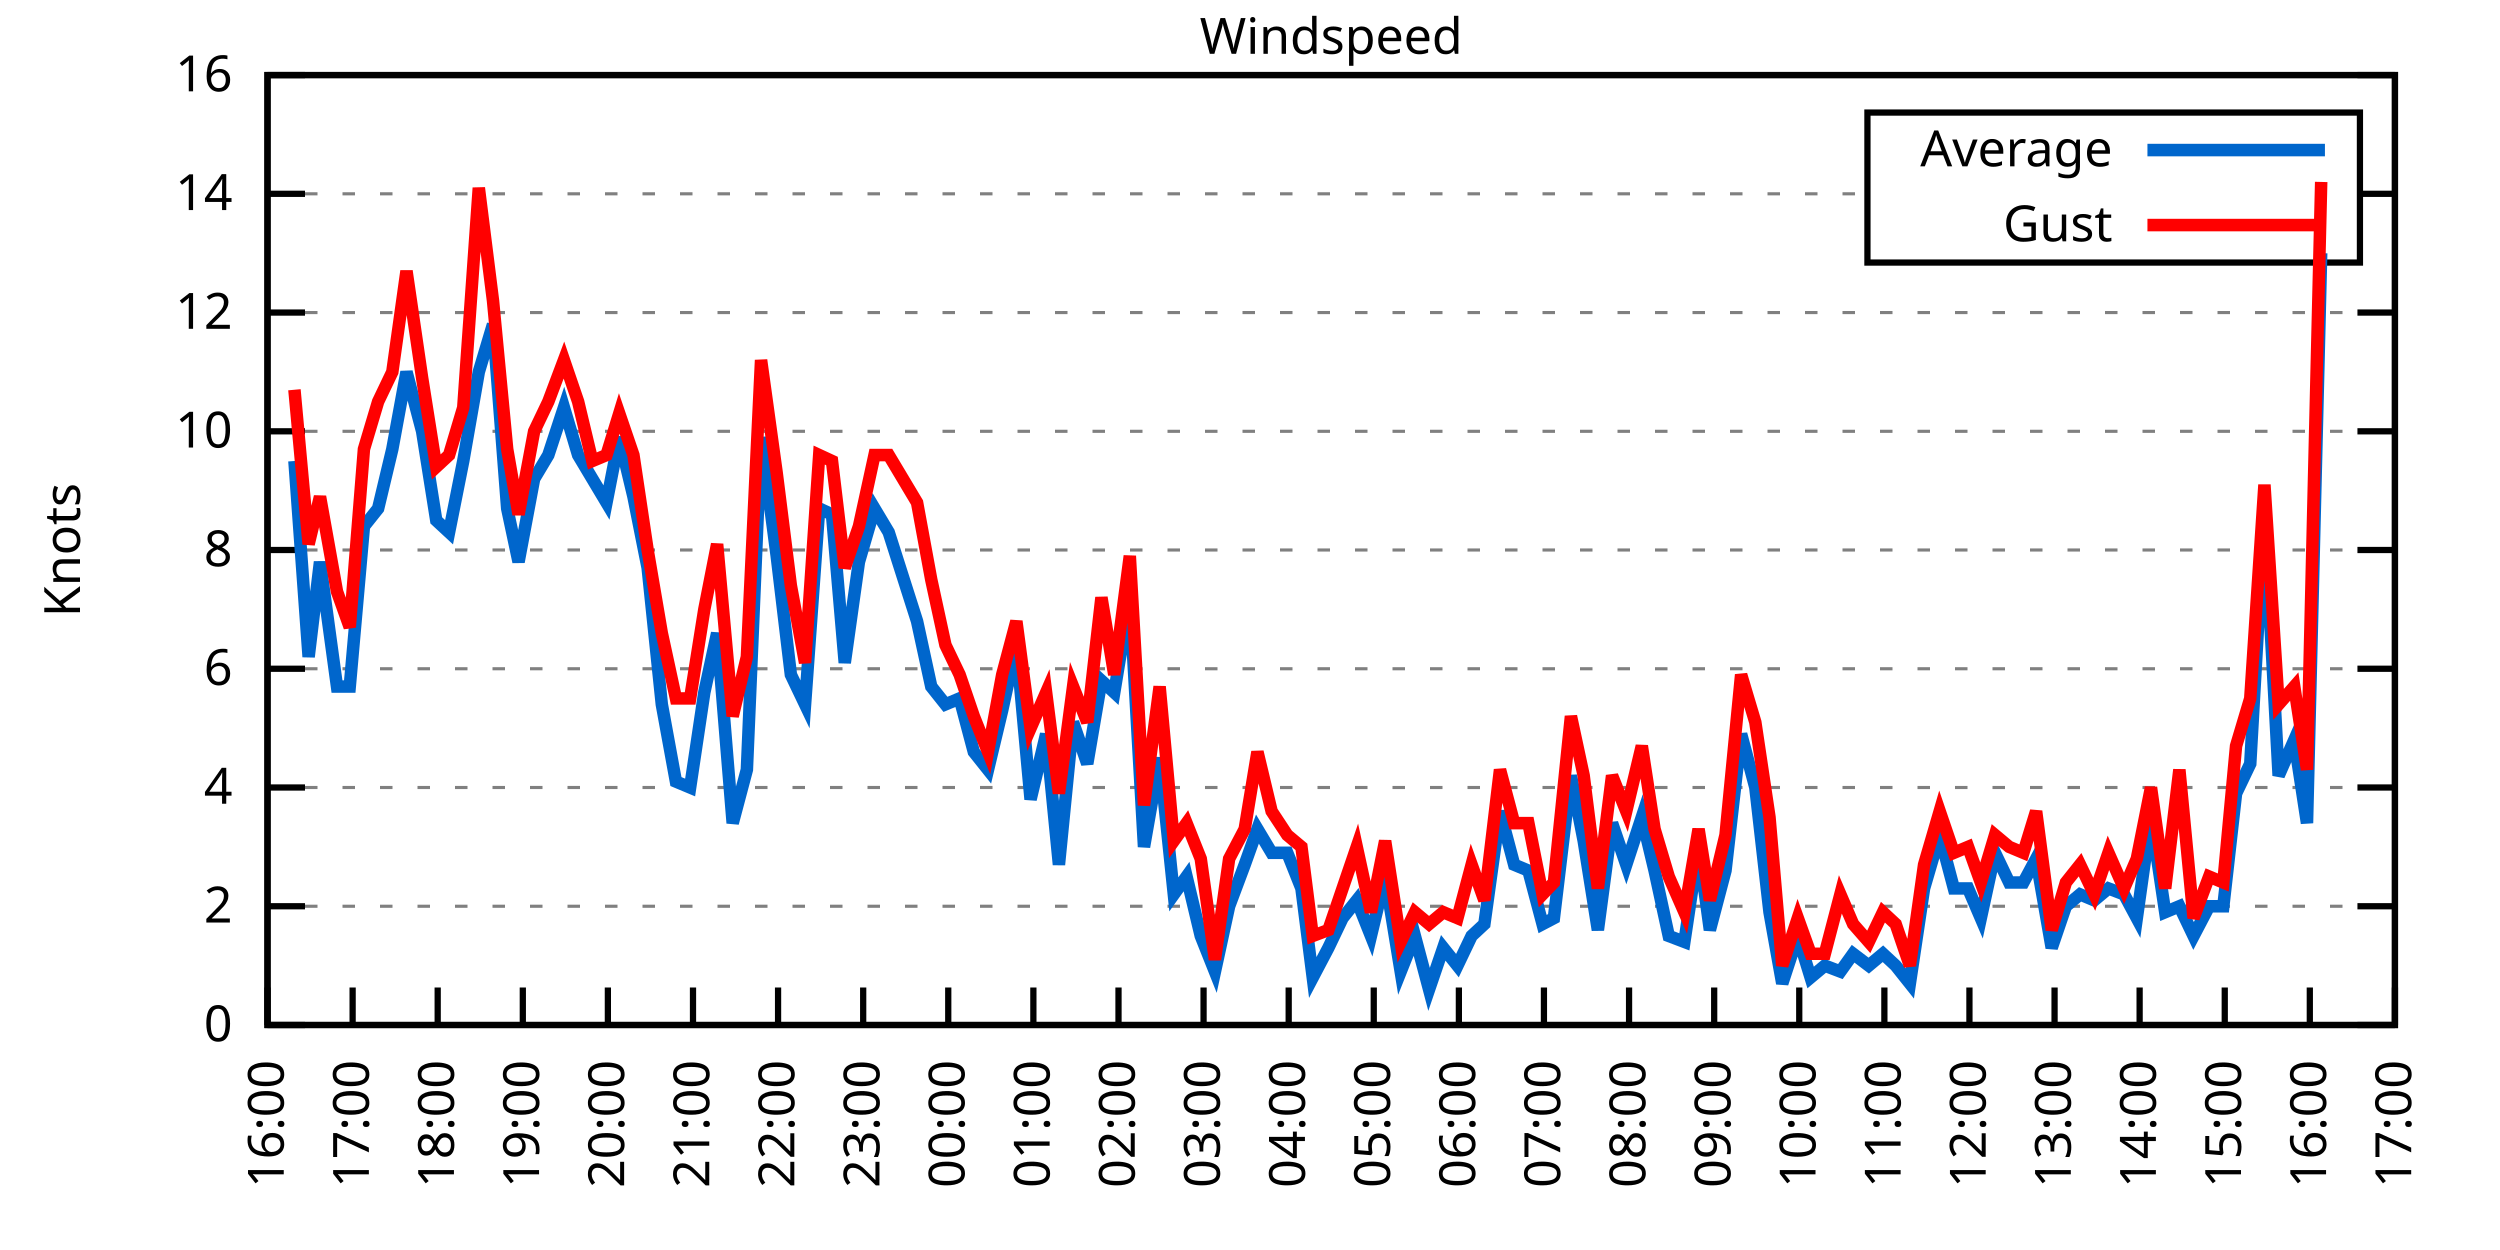
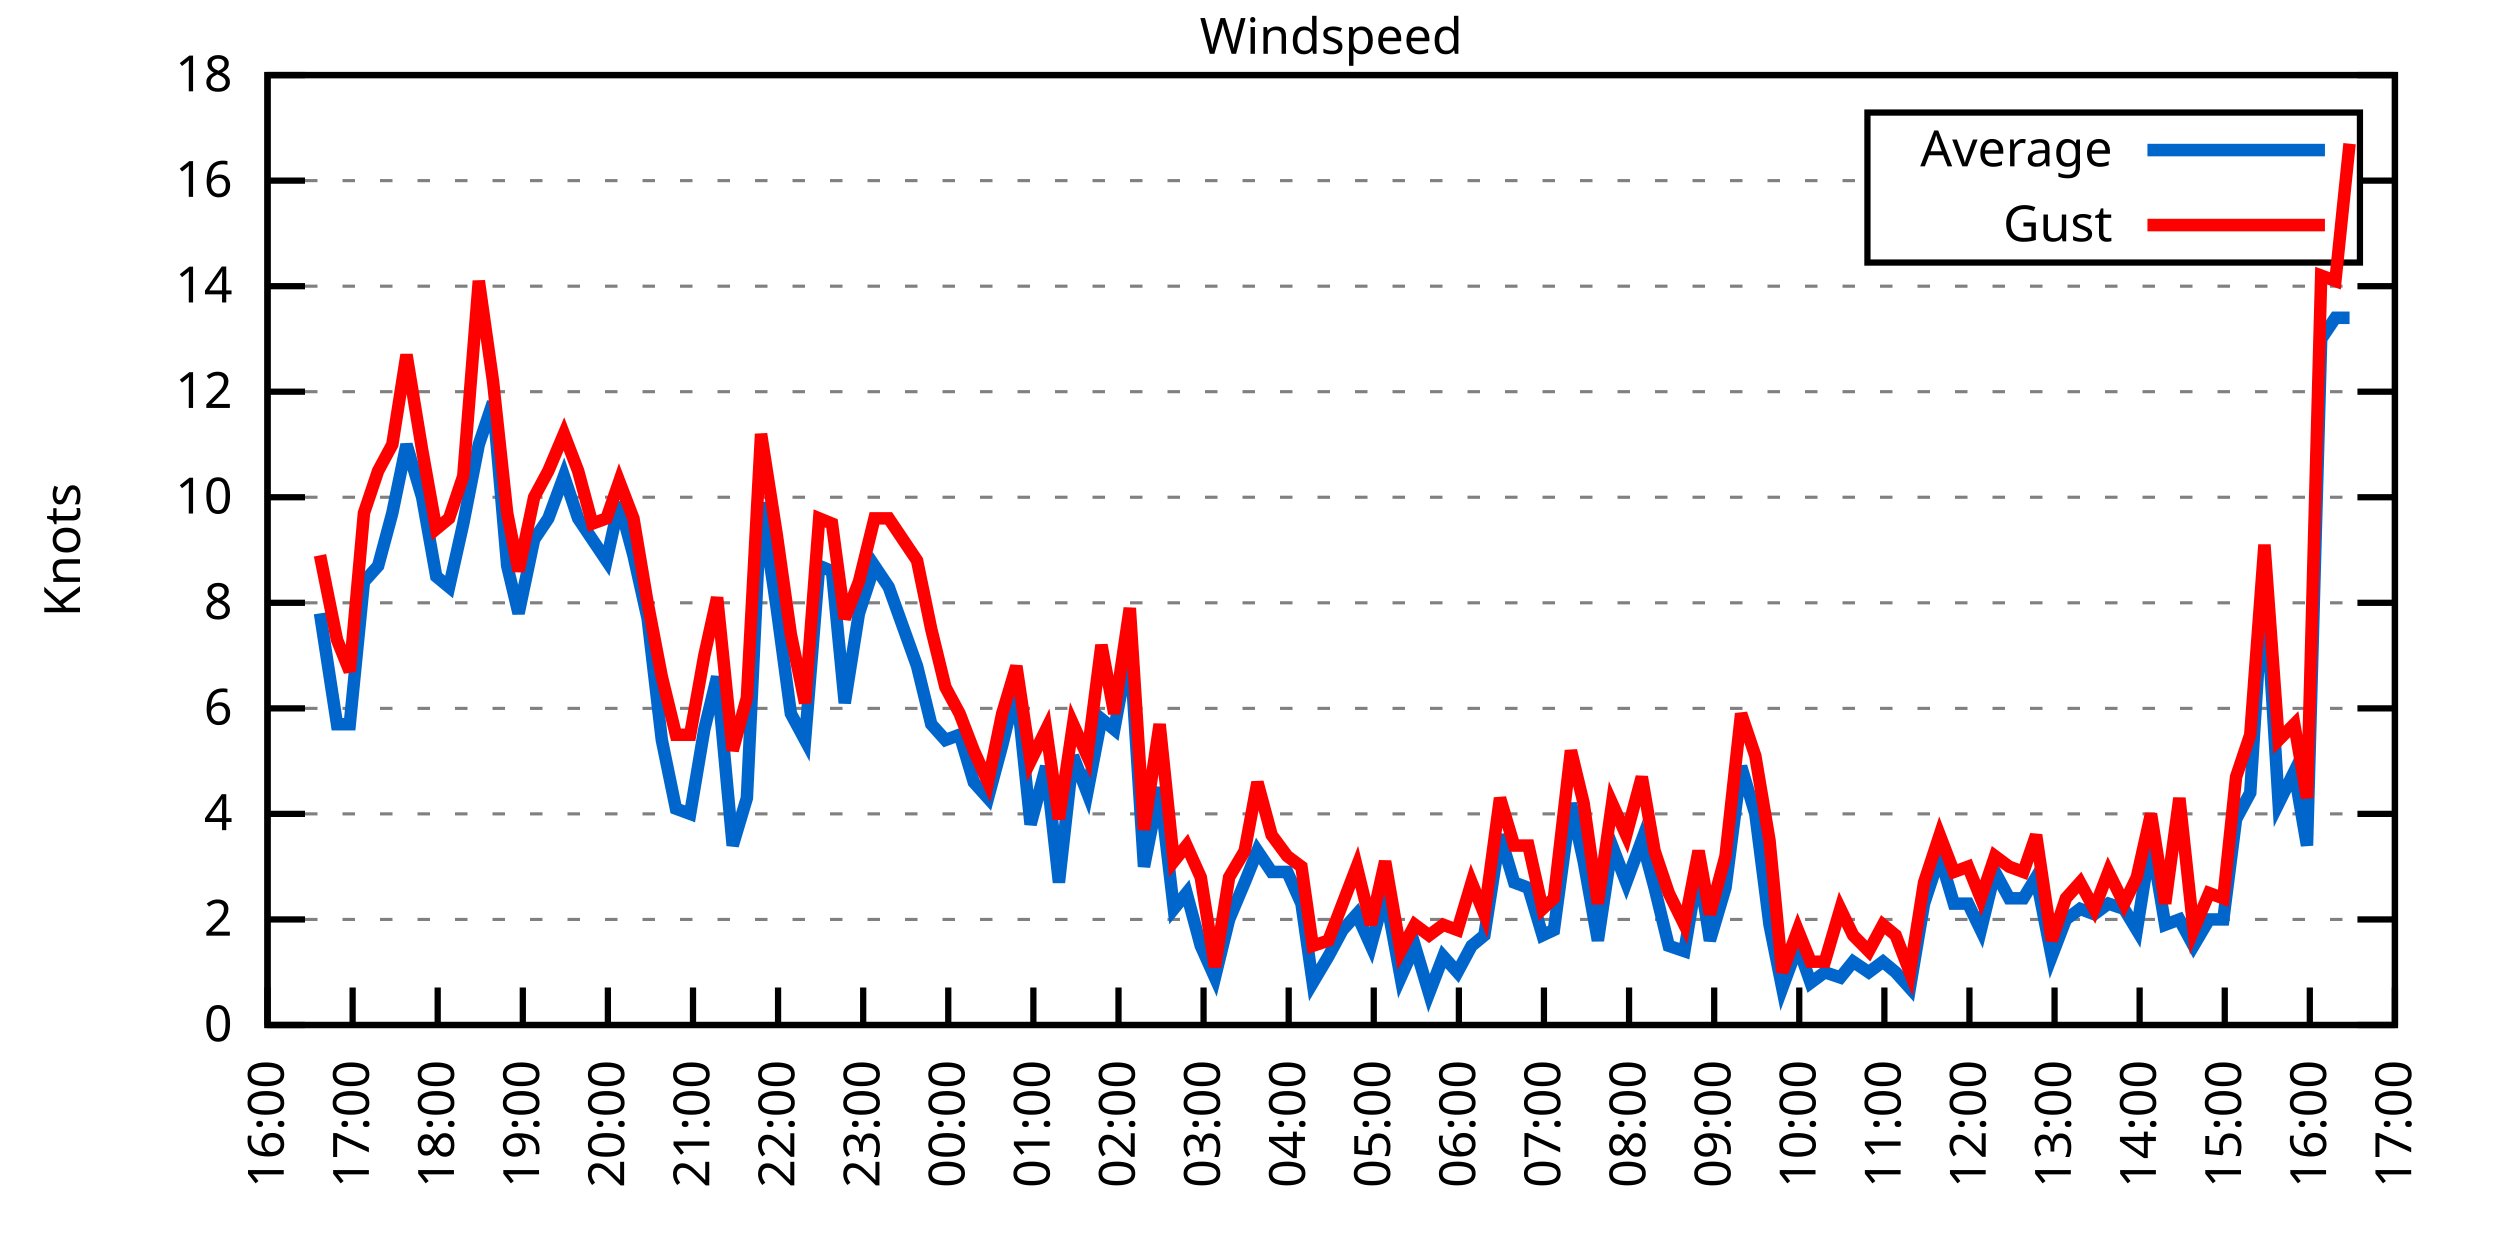
<svg xmlns="http://www.w3.org/2000/svg" xmlns:xlink="http://www.w3.org/1999/xlink" width="400" height="200" viewBox="0 0 400 200">
  <g id="gnuplot_canvas">
    <rect x="0" y="0" width="400" height="200" fill="none" />
    <defs>
      <circle id="gpDot" r="0.5" stroke-width="0.5" stroke="currentColor" />
      <path id="gpPt0" stroke-width="0.333" stroke="currentColor" d="M-1,0 h2 M0,-1 v2" />
      <path id="gpPt1" stroke-width="0.333" stroke="currentColor" d="M-1,-1 L1,1 M1,-1 L-1,1" />
      <path id="gpPt2" stroke-width="0.333" stroke="currentColor" d="M-1,0 L1,0 M0,-1 L0,1 M-1,-1 L1,1 M-1,1 L1,-1" />
      <rect id="gpPt3" stroke-width="0.333" stroke="currentColor" x="-1" y="-1" width="2" height="2" />
      <rect id="gpPt4" stroke-width="0.333" stroke="currentColor" fill="currentColor" x="-1" y="-1" width="2" height="2" />
      <circle id="gpPt5" stroke-width="0.333" stroke="currentColor" cx="0" cy="0" r="1" />
      <use xlink:href="#gpPt5" id="gpPt6" fill="currentColor" stroke="none" />
      <path id="gpPt7" stroke-width="0.333" stroke="currentColor" d="M0,-1.33 L-1.33,0.67 L1.33,0.67 z" />
      <use xlink:href="#gpPt7" id="gpPt8" fill="currentColor" stroke="none" />
      <use xlink:href="#gpPt7" id="gpPt9" stroke="currentColor" transform="rotate(180)" />
      <use xlink:href="#gpPt9" id="gpPt10" fill="currentColor" stroke="none" />
      <use xlink:href="#gpPt3" id="gpPt11" stroke="currentColor" transform="rotate(45)" />
      <use xlink:href="#gpPt11" id="gpPt12" fill="currentColor" stroke="none" />
      <path id="gpPt13" stroke-width="0.333" stroke="currentColor" d="M0,1.330 L1.265,0.411 L0.782,-1.067 L-0.782,-1.076 L-1.265,0.411 z" />
      <use xlink:href="#gpPt13" id="gpPt14" fill="currentColor" stroke="none" />
      <filter id="textbox" filterUnits="objectBoundingBox" x="0" y="0" height="1" width="1">
        <feFlood flood-color="white" flood-opacity="1" result="bgnd" />
        <feComposite in="SourceGraphic" in2="bgnd" operator="atop" />
      </filter>
      <filter id="greybox" filterUnits="objectBoundingBox" x="0" y="0" height="1" width="1">
        <feFlood flood-color="lightgrey" flood-opacity="1" result="grey" />
        <feComposite in="SourceGraphic" in2="grey" operator="atop" />
      </filter>
    </defs>
    <g fill="none" color="white" stroke="currentColor" stroke-width="1.00" stroke-linecap="butt" stroke-linejoin="miter">
</g>
    <g fill="none" color="black" stroke="currentColor" stroke-width="1.00" stroke-linecap="butt" stroke-linejoin="miter">
      <g stroke="none" shape-rendering="crispEdges">
        <polygon fill="rgb(255, 255, 255)" points="42.80,164.00 383.18,164.00 383.18,12.02 42.80,12.02 " />
      </g>
    </g>
    <g fill="none" color="black" stroke="currentColor" stroke-width="1.00" stroke-linecap="butt" stroke-linejoin="miter">
</g>
    <g fill="none" color="black" stroke="black" stroke-width="0.50" stroke-linecap="butt" stroke-linejoin="miter">
</g>
    <g fill="none" color="gray" stroke="currentColor" stroke-width="0.50" stroke-linecap="butt" stroke-linejoin="miter">
      <path stroke="gray" stroke-dasharray="2,4" class="gridline" d="M42.80,164.00 L383.19,164.00  " />
    </g>
    <g fill="none" color="gray" stroke="gray" stroke-width="1.00" stroke-linecap="butt" stroke-linejoin="miter">
</g>
    <g fill="none" color="black" stroke="currentColor" stroke-width="1.00" stroke-linecap="butt" stroke-linejoin="miter">
      <path stroke="black" d="M42.80,164.00 L48.80,164.00 M383.19,164.00 L377.19,164.00  " />
      <g transform="translate(37.20,166.60)" stroke="none" fill="black" font-family="Sans" font-size="8.00" text-anchor="end">
        <text>
          <tspan font-family="Sans"> 0</tspan>
        </text>
      </g>
    </g>
    <g fill="none" color="black" stroke="currentColor" stroke-width="1.00" stroke-linecap="butt" stroke-linejoin="miter">
</g>
    <g fill="none" color="black" stroke="black" stroke-width="0.50" stroke-linecap="butt" stroke-linejoin="miter">
</g>
    <g fill="none" color="gray" stroke="currentColor" stroke-width="0.50" stroke-linecap="butt" stroke-linejoin="miter">
-       <path stroke="gray" stroke-dasharray="2,4" class="gridline" d="M42.80,145.00 L383.19,145.00  " />
-     </g>
-     <g fill="none" color="gray" stroke="gray" stroke-width="1.00" stroke-linecap="butt" stroke-linejoin="miter">
- </g>
-     <g fill="none" color="black" stroke="currentColor" stroke-width="1.00" stroke-linecap="butt" stroke-linejoin="miter">
-       <path stroke="black" d="M42.80,145.00 L48.80,145.00 M383.19,145.00 L377.19,145.00  " />
-       <g transform="translate(37.20,147.60)" stroke="none" fill="black" font-family="Sans" font-size="8.00" text-anchor="end">
+       <path stroke="gray" stroke-dasharray="2,4" class="gridline" d="M42.80,147.11 L383.19,147.11  " />
+     </g>
+     <g fill="none" color="gray" stroke="gray" stroke-width="1.00" stroke-linecap="butt" stroke-linejoin="miter">
+ </g>
+     <g fill="none" color="black" stroke="currentColor" stroke-width="1.00" stroke-linecap="butt" stroke-linejoin="miter">
+       <path stroke="black" d="M42.80,147.11 L48.80,147.11 M383.19,147.11 L377.19,147.11  " />
+       <g transform="translate(37.20,149.71)" stroke="none" fill="black" font-family="Sans" font-size="8.00" text-anchor="end">
        <text>
          <tspan font-family="Sans"> 2</tspan>
        </text>
      </g>
    </g>
    <g fill="none" color="black" stroke="currentColor" stroke-width="1.00" stroke-linecap="butt" stroke-linejoin="miter">
</g>
    <g fill="none" color="black" stroke="black" stroke-width="0.50" stroke-linecap="butt" stroke-linejoin="miter">
</g>
    <g fill="none" color="gray" stroke="currentColor" stroke-width="0.50" stroke-linecap="butt" stroke-linejoin="miter">
-       <path stroke="gray" stroke-dasharray="2,4" class="gridline" d="M42.80,126.00 L383.19,126.00  " />
-     </g>
-     <g fill="none" color="gray" stroke="gray" stroke-width="1.00" stroke-linecap="butt" stroke-linejoin="miter">
- </g>
-     <g fill="none" color="black" stroke="currentColor" stroke-width="1.00" stroke-linecap="butt" stroke-linejoin="miter">
-       <path stroke="black" d="M42.80,126.00 L48.80,126.00 M383.19,126.00 L377.19,126.00  " />
-       <g transform="translate(37.20,128.60)" stroke="none" fill="black" font-family="Sans" font-size="8.00" text-anchor="end">
+       <path stroke="gray" stroke-dasharray="2,4" class="gridline" d="M42.80,130.22 L383.19,130.22  " />
+     </g>
+     <g fill="none" color="gray" stroke="gray" stroke-width="1.00" stroke-linecap="butt" stroke-linejoin="miter">
+ </g>
+     <g fill="none" color="black" stroke="currentColor" stroke-width="1.00" stroke-linecap="butt" stroke-linejoin="miter">
+       <path stroke="black" d="M42.80,130.22 L48.80,130.22 M383.19,130.22 L377.19,130.22  " />
+       <g transform="translate(37.20,132.82)" stroke="none" fill="black" font-family="Sans" font-size="8.00" text-anchor="end">
        <text>
          <tspan font-family="Sans"> 4</tspan>
        </text>
      </g>
    </g>
    <g fill="none" color="black" stroke="currentColor" stroke-width="1.00" stroke-linecap="butt" stroke-linejoin="miter">
</g>
    <g fill="none" color="black" stroke="black" stroke-width="0.50" stroke-linecap="butt" stroke-linejoin="miter">
</g>
    <g fill="none" color="gray" stroke="currentColor" stroke-width="0.50" stroke-linecap="butt" stroke-linejoin="miter">
-       <path stroke="gray" stroke-dasharray="2,4" class="gridline" d="M42.80,107.00 L383.19,107.00  " />
-     </g>
-     <g fill="none" color="gray" stroke="gray" stroke-width="1.00" stroke-linecap="butt" stroke-linejoin="miter">
- </g>
-     <g fill="none" color="black" stroke="currentColor" stroke-width="1.00" stroke-linecap="butt" stroke-linejoin="miter">
-       <path stroke="black" d="M42.80,107.00 L48.80,107.00 M383.19,107.00 L377.19,107.00  " />
-       <g transform="translate(37.20,109.60)" stroke="none" fill="black" font-family="Sans" font-size="8.00" text-anchor="end">
+       <path stroke="gray" stroke-dasharray="2,4" class="gridline" d="M42.80,113.34 L383.19,113.34  " />
+     </g>
+     <g fill="none" color="gray" stroke="gray" stroke-width="1.00" stroke-linecap="butt" stroke-linejoin="miter">
+ </g>
+     <g fill="none" color="black" stroke="currentColor" stroke-width="1.00" stroke-linecap="butt" stroke-linejoin="miter">
+       <path stroke="black" d="M42.80,113.34 L48.80,113.34 M383.19,113.34 L377.19,113.34  " />
+       <g transform="translate(37.20,115.94)" stroke="none" fill="black" font-family="Sans" font-size="8.00" text-anchor="end">
        <text>
          <tspan font-family="Sans"> 6</tspan>
        </text>
      </g>
    </g>
    <g fill="none" color="black" stroke="currentColor" stroke-width="1.00" stroke-linecap="butt" stroke-linejoin="miter">
</g>
    <g fill="none" color="black" stroke="black" stroke-width="0.50" stroke-linecap="butt" stroke-linejoin="miter">
</g>
    <g fill="none" color="gray" stroke="currentColor" stroke-width="0.50" stroke-linecap="butt" stroke-linejoin="miter">
-       <path stroke="gray" stroke-dasharray="2,4" class="gridline" d="M42.80,88.00 L383.19,88.00  " />
-     </g>
-     <g fill="none" color="gray" stroke="gray" stroke-width="1.00" stroke-linecap="butt" stroke-linejoin="miter">
- </g>
-     <g fill="none" color="black" stroke="currentColor" stroke-width="1.00" stroke-linecap="butt" stroke-linejoin="miter">
-       <path stroke="black" d="M42.80,88.00 L48.80,88.00 M383.19,88.00 L377.19,88.00  " />
-       <g transform="translate(37.20,90.60)" stroke="none" fill="black" font-family="Sans" font-size="8.00" text-anchor="end">
+       <path stroke="gray" stroke-dasharray="2,4" class="gridline" d="M42.80,96.45 L383.19,96.45  " />
+     </g>
+     <g fill="none" color="gray" stroke="gray" stroke-width="1.00" stroke-linecap="butt" stroke-linejoin="miter">
+ </g>
+     <g fill="none" color="black" stroke="currentColor" stroke-width="1.00" stroke-linecap="butt" stroke-linejoin="miter">
+       <path stroke="black" d="M42.80,96.45 L48.80,96.45 M383.19,96.45 L377.19,96.45  " />
+       <g transform="translate(37.20,99.05)" stroke="none" fill="black" font-family="Sans" font-size="8.00" text-anchor="end">
        <text>
          <tspan font-family="Sans"> 8</tspan>
        </text>
      </g>
    </g>
    <g fill="none" color="black" stroke="currentColor" stroke-width="1.00" stroke-linecap="butt" stroke-linejoin="miter">
</g>
    <g fill="none" color="black" stroke="black" stroke-width="0.50" stroke-linecap="butt" stroke-linejoin="miter">
</g>
    <g fill="none" color="gray" stroke="currentColor" stroke-width="0.50" stroke-linecap="butt" stroke-linejoin="miter">
-       <path stroke="gray" stroke-dasharray="2,4" class="gridline" d="M42.80,69.01 L383.19,69.01  " />
-     </g>
-     <g fill="none" color="gray" stroke="gray" stroke-width="1.00" stroke-linecap="butt" stroke-linejoin="miter">
- </g>
-     <g fill="none" color="black" stroke="currentColor" stroke-width="1.00" stroke-linecap="butt" stroke-linejoin="miter">
-       <path stroke="black" d="M42.80,69.01 L48.80,69.01 M383.19,69.01 L377.19,69.01  " />
-       <g transform="translate(37.20,71.61)" stroke="none" fill="black" font-family="Sans" font-size="8.00" text-anchor="end">
+       <path stroke="gray" stroke-dasharray="2,4" class="gridline" d="M42.80,79.56 L383.19,79.56  " />
+     </g>
+     <g fill="none" color="gray" stroke="gray" stroke-width="1.00" stroke-linecap="butt" stroke-linejoin="miter">
+ </g>
+     <g fill="none" color="black" stroke="currentColor" stroke-width="1.00" stroke-linecap="butt" stroke-linejoin="miter">
+       <path stroke="black" d="M42.80,79.56 L48.80,79.56 M383.19,79.56 L377.19,79.56  " />
+       <g transform="translate(37.20,82.16)" stroke="none" fill="black" font-family="Sans" font-size="8.00" text-anchor="end">
        <text>
          <tspan font-family="Sans"> 10</tspan>
        </text>
      </g>
    </g>
    <g fill="none" color="black" stroke="currentColor" stroke-width="1.00" stroke-linecap="butt" stroke-linejoin="miter">
</g>
    <g fill="none" color="black" stroke="black" stroke-width="0.50" stroke-linecap="butt" stroke-linejoin="miter">
</g>
    <g fill="none" color="gray" stroke="currentColor" stroke-width="0.50" stroke-linecap="butt" stroke-linejoin="miter">
-       <path stroke="gray" stroke-dasharray="2,4" class="gridline" d="M42.80,50.01 L383.19,50.01  " />
-     </g>
-     <g fill="none" color="gray" stroke="gray" stroke-width="1.00" stroke-linecap="butt" stroke-linejoin="miter">
- </g>
-     <g fill="none" color="black" stroke="currentColor" stroke-width="1.00" stroke-linecap="butt" stroke-linejoin="miter">
-       <path stroke="black" d="M42.80,50.01 L48.80,50.01 M383.19,50.01 L377.19,50.01  " />
-       <g transform="translate(37.20,52.61)" stroke="none" fill="black" font-family="Sans" font-size="8.00" text-anchor="end">
+       <path stroke="gray" stroke-dasharray="2,4" class="gridline" d="M42.80,62.67 L383.19,62.67  " />
+     </g>
+     <g fill="none" color="gray" stroke="gray" stroke-width="1.00" stroke-linecap="butt" stroke-linejoin="miter">
+ </g>
+     <g fill="none" color="black" stroke="currentColor" stroke-width="1.00" stroke-linecap="butt" stroke-linejoin="miter">
+       <path stroke="black" d="M42.80,62.67 L48.80,62.67 M383.19,62.67 L377.19,62.67  " />
+       <g transform="translate(37.20,65.27)" stroke="none" fill="black" font-family="Sans" font-size="8.00" text-anchor="end">
        <text>
          <tspan font-family="Sans"> 12</tspan>
        </text>
      </g>
    </g>
    <g fill="none" color="black" stroke="currentColor" stroke-width="1.00" stroke-linecap="butt" stroke-linejoin="miter">
</g>
    <g fill="none" color="black" stroke="black" stroke-width="0.50" stroke-linecap="butt" stroke-linejoin="miter">
</g>
    <g fill="none" color="gray" stroke="currentColor" stroke-width="0.50" stroke-linecap="butt" stroke-linejoin="miter">
-       <path stroke="gray" stroke-dasharray="2,4" class="gridline" d="M42.80,31.01 L298.79,31.01 M377.59,31.01 L383.19,31.01  " />
-     </g>
-     <g fill="none" color="gray" stroke="gray" stroke-width="1.00" stroke-linecap="butt" stroke-linejoin="miter">
- </g>
-     <g fill="none" color="black" stroke="currentColor" stroke-width="1.00" stroke-linecap="butt" stroke-linejoin="miter">
-       <path stroke="black" d="M42.80,31.01 L48.80,31.01 M383.19,31.01 L377.19,31.01  " />
-       <g transform="translate(37.20,33.61)" stroke="none" fill="black" font-family="Sans" font-size="8.00" text-anchor="end">
+       <path stroke="gray" stroke-dasharray="2,4" class="gridline" d="M42.80,45.79 L383.19,45.79  " />
+     </g>
+     <g fill="none" color="gray" stroke="gray" stroke-width="1.00" stroke-linecap="butt" stroke-linejoin="miter">
+ </g>
+     <g fill="none" color="black" stroke="currentColor" stroke-width="1.00" stroke-linecap="butt" stroke-linejoin="miter">
+       <path stroke="black" d="M42.80,45.79 L48.80,45.79 M383.19,45.79 L377.19,45.79  " />
+       <g transform="translate(37.20,48.39)" stroke="none" fill="black" font-family="Sans" font-size="8.00" text-anchor="end">
        <text>
          <tspan font-family="Sans"> 14</tspan>
+         </text>
+       </g>
+     </g>
+     <g fill="none" color="black" stroke="currentColor" stroke-width="1.00" stroke-linecap="butt" stroke-linejoin="miter">
+ </g>
+     <g fill="none" color="black" stroke="black" stroke-width="0.50" stroke-linecap="butt" stroke-linejoin="miter">
+ </g>
+     <g fill="none" color="gray" stroke="currentColor" stroke-width="0.50" stroke-linecap="butt" stroke-linejoin="miter">
+       <path stroke="gray" stroke-dasharray="2,4" class="gridline" d="M42.80,28.90 L298.79,28.90 M377.59,28.90 L383.19,28.90  " />
+     </g>
+     <g fill="none" color="gray" stroke="gray" stroke-width="1.00" stroke-linecap="butt" stroke-linejoin="miter">
+ </g>
+     <g fill="none" color="black" stroke="currentColor" stroke-width="1.00" stroke-linecap="butt" stroke-linejoin="miter">
+       <path stroke="black" d="M42.80,28.90 L48.80,28.90 M383.19,28.90 L377.19,28.90  " />
+       <g transform="translate(37.20,31.50)" stroke="none" fill="black" font-family="Sans" font-size="8.00" text-anchor="end">
+         <text>
+           <tspan font-family="Sans"> 16</tspan>
        </text>
      </g>
    </g>
    <g fill="none" color="black" stroke="currentColor" stroke-width="1.00" stroke-linecap="butt" stroke-linejoin="miter">
</g>
    <g fill="none" color="black" stroke="black" stroke-width="0.50" stroke-linecap="butt" stroke-linejoin="miter">
</g>
    <g fill="none" color="gray" stroke="currentColor" stroke-width="0.50" stroke-linecap="butt" stroke-linejoin="miter">
      <path stroke="gray" stroke-dasharray="2,4" class="gridline" d="M42.80,12.01 L383.19,12.01  " />
    </g>
    <g fill="none" color="gray" stroke="gray" stroke-width="1.00" stroke-linecap="butt" stroke-linejoin="miter">
</g>
    <g fill="none" color="black" stroke="currentColor" stroke-width="1.00" stroke-linecap="butt" stroke-linejoin="miter">
      <path stroke="black" d="M42.80,12.01 L48.80,12.01 M383.19,12.01 L377.19,12.01  " />
      <g transform="translate(37.20,14.61)" stroke="none" fill="black" font-family="Sans" font-size="8.00" text-anchor="end">
        <text>
-           <tspan font-family="Sans"> 16</tspan>
+           <tspan font-family="Sans"> 18</tspan>
        </text>
      </g>
    </g>
    <g fill="none" color="black" stroke="currentColor" stroke-width="1.00" stroke-linecap="butt" stroke-linejoin="miter">
      <path stroke="black" d="M42.80,164.00 L42.80,158.00  " />
      <g transform="translate(45.40,169.60) rotate(270.00)" stroke="none" fill="black" font-family="Sans" font-size="8.00" text-anchor="end">
        <text>
          <tspan font-family="Sans">16:00</tspan>
        </text>
      </g>
    </g>
    <g fill="none" color="black" stroke="currentColor" stroke-width="1.00" stroke-linecap="butt" stroke-linejoin="miter">
      <path stroke="black" d="M56.42,164.00 L56.42,158.00  " />
      <g transform="translate(59.02,169.60) rotate(270.00)" stroke="none" fill="black" font-family="Sans" font-size="8.00" text-anchor="end">
        <text>
          <tspan font-family="Sans">17:00</tspan>
        </text>
      </g>
    </g>
    <g fill="none" color="black" stroke="currentColor" stroke-width="1.00" stroke-linecap="butt" stroke-linejoin="miter">
      <path stroke="black" d="M70.03,164.00 L70.03,158.00  " />
      <g transform="translate(72.63,169.60) rotate(270.00)" stroke="none" fill="black" font-family="Sans" font-size="8.00" text-anchor="end">
        <text>
          <tspan font-family="Sans">18:00</tspan>
        </text>
      </g>
    </g>
    <g fill="none" color="black" stroke="currentColor" stroke-width="1.00" stroke-linecap="butt" stroke-linejoin="miter">
      <path stroke="black" d="M83.65,164.00 L83.65,158.00  " />
      <g transform="translate(86.25,169.60) rotate(270.00)" stroke="none" fill="black" font-family="Sans" font-size="8.00" text-anchor="end">
        <text>
          <tspan font-family="Sans">19:00</tspan>
        </text>
      </g>
    </g>
    <g fill="none" color="black" stroke="currentColor" stroke-width="1.00" stroke-linecap="butt" stroke-linejoin="miter">
      <path stroke="black" d="M97.26,164.00 L97.26,158.00  " />
      <g transform="translate(99.86,169.60) rotate(270.00)" stroke="none" fill="black" font-family="Sans" font-size="8.00" text-anchor="end">
        <text>
          <tspan font-family="Sans">20:00</tspan>
        </text>
      </g>
    </g>
    <g fill="none" color="black" stroke="currentColor" stroke-width="1.00" stroke-linecap="butt" stroke-linejoin="miter">
      <path stroke="black" d="M110.88,164.00 L110.88,158.00  " />
      <g transform="translate(113.48,169.60) rotate(270.00)" stroke="none" fill="black" font-family="Sans" font-size="8.00" text-anchor="end">
        <text>
          <tspan font-family="Sans">21:00</tspan>
        </text>
      </g>
    </g>
    <g fill="none" color="black" stroke="currentColor" stroke-width="1.00" stroke-linecap="butt" stroke-linejoin="miter">
      <path stroke="black" d="M124.49,164.00 L124.49,158.00  " />
      <g transform="translate(127.09,169.60) rotate(270.00)" stroke="none" fill="black" font-family="Sans" font-size="8.00" text-anchor="end">
        <text>
          <tspan font-family="Sans">22:00</tspan>
        </text>
      </g>
    </g>
    <g fill="none" color="black" stroke="currentColor" stroke-width="1.00" stroke-linecap="butt" stroke-linejoin="miter">
      <path stroke="black" d="M138.11,164.00 L138.11,158.00  " />
      <g transform="translate(140.71,169.60) rotate(270.00)" stroke="none" fill="black" font-family="Sans" font-size="8.00" text-anchor="end">
        <text>
          <tspan font-family="Sans">23:00</tspan>
        </text>
      </g>
    </g>
    <g fill="none" color="black" stroke="currentColor" stroke-width="1.00" stroke-linecap="butt" stroke-linejoin="miter">
      <path stroke="black" d="M151.72,164.00 L151.72,158.00  " />
      <g transform="translate(154.32,169.60) rotate(270.00)" stroke="none" fill="black" font-family="Sans" font-size="8.00" text-anchor="end">
        <text>
          <tspan font-family="Sans">00:00</tspan>
        </text>
      </g>
    </g>
    <g fill="none" color="black" stroke="currentColor" stroke-width="1.00" stroke-linecap="butt" stroke-linejoin="miter">
      <path stroke="black" d="M165.34,164.00 L165.34,158.00  " />
      <g transform="translate(167.94,169.60) rotate(270.00)" stroke="none" fill="black" font-family="Sans" font-size="8.00" text-anchor="end">
        <text>
          <tspan font-family="Sans">01:00</tspan>
        </text>
      </g>
    </g>
    <g fill="none" color="black" stroke="currentColor" stroke-width="1.00" stroke-linecap="butt" stroke-linejoin="miter">
      <path stroke="black" d="M178.96,164.00 L178.96,158.00  " />
      <g transform="translate(181.56,169.60) rotate(270.00)" stroke="none" fill="black" font-family="Sans" font-size="8.00" text-anchor="end">
        <text>
          <tspan font-family="Sans">02:00</tspan>
        </text>
      </g>
    </g>
    <g fill="none" color="black" stroke="currentColor" stroke-width="1.00" stroke-linecap="butt" stroke-linejoin="miter">
      <path stroke="black" d="M192.57,164.00 L192.57,158.00  " />
      <g transform="translate(195.17,169.60) rotate(270.00)" stroke="none" fill="black" font-family="Sans" font-size="8.00" text-anchor="end">
        <text>
          <tspan font-family="Sans">03:00</tspan>
        </text>
      </g>
    </g>
    <g fill="none" color="black" stroke="currentColor" stroke-width="1.00" stroke-linecap="butt" stroke-linejoin="miter">
      <path stroke="black" d="M206.19,164.00 L206.19,158.00  " />
      <g transform="translate(208.79,169.60) rotate(270.00)" stroke="none" fill="black" font-family="Sans" font-size="8.00" text-anchor="end">
        <text>
          <tspan font-family="Sans">04:00</tspan>
        </text>
      </g>
    </g>
    <g fill="none" color="black" stroke="currentColor" stroke-width="1.00" stroke-linecap="butt" stroke-linejoin="miter">
      <path stroke="black" d="M219.80,164.00 L219.80,158.00  " />
      <g transform="translate(222.40,169.60) rotate(270.00)" stroke="none" fill="black" font-family="Sans" font-size="8.00" text-anchor="end">
        <text>
          <tspan font-family="Sans">05:00</tspan>
        </text>
      </g>
    </g>
    <g fill="none" color="black" stroke="currentColor" stroke-width="1.00" stroke-linecap="butt" stroke-linejoin="miter">
      <path stroke="black" d="M233.42,164.00 L233.42,158.00  " />
      <g transform="translate(236.02,169.60) rotate(270.00)" stroke="none" fill="black" font-family="Sans" font-size="8.00" text-anchor="end">
        <text>
          <tspan font-family="Sans">06:00</tspan>
        </text>
      </g>
    </g>
    <g fill="none" color="black" stroke="currentColor" stroke-width="1.00" stroke-linecap="butt" stroke-linejoin="miter">
      <path stroke="black" d="M247.03,164.00 L247.03,158.00  " />
      <g transform="translate(249.63,169.60) rotate(270.00)" stroke="none" fill="black" font-family="Sans" font-size="8.00" text-anchor="end">
        <text>
          <tspan font-family="Sans">07:00</tspan>
        </text>
      </g>
    </g>
    <g fill="none" color="black" stroke="currentColor" stroke-width="1.00" stroke-linecap="butt" stroke-linejoin="miter">
      <path stroke="black" d="M260.65,164.00 L260.65,158.00  " />
      <g transform="translate(263.25,169.60) rotate(270.00)" stroke="none" fill="black" font-family="Sans" font-size="8.00" text-anchor="end">
        <text>
          <tspan font-family="Sans">08:00</tspan>
        </text>
      </g>
    </g>
    <g fill="none" color="black" stroke="currentColor" stroke-width="1.00" stroke-linecap="butt" stroke-linejoin="miter">
      <path stroke="black" d="M274.27,164.00 L274.27,158.00  " />
      <g transform="translate(276.87,169.60) rotate(270.00)" stroke="none" fill="black" font-family="Sans" font-size="8.00" text-anchor="end">
        <text>
          <tspan font-family="Sans">09:00</tspan>
        </text>
      </g>
    </g>
    <g fill="none" color="black" stroke="currentColor" stroke-width="1.00" stroke-linecap="butt" stroke-linejoin="miter">
      <path stroke="black" d="M287.88,164.00 L287.88,158.00  " />
      <g transform="translate(290.48,169.60) rotate(270.00)" stroke="none" fill="black" font-family="Sans" font-size="8.00" text-anchor="end">
        <text>
          <tspan font-family="Sans">10:00</tspan>
        </text>
      </g>
    </g>
    <g fill="none" color="black" stroke="currentColor" stroke-width="1.00" stroke-linecap="butt" stroke-linejoin="miter">
      <path stroke="black" d="M301.50,164.00 L301.50,158.00  " />
      <g transform="translate(304.10,169.60) rotate(270.00)" stroke="none" fill="black" font-family="Sans" font-size="8.00" text-anchor="end">
        <text>
          <tspan font-family="Sans">11:00</tspan>
        </text>
      </g>
    </g>
    <g fill="none" color="black" stroke="currentColor" stroke-width="1.00" stroke-linecap="butt" stroke-linejoin="miter">
      <path stroke="black" d="M315.11,164.00 L315.11,158.00  " />
      <g transform="translate(317.71,169.60) rotate(270.00)" stroke="none" fill="black" font-family="Sans" font-size="8.00" text-anchor="end">
        <text>
          <tspan font-family="Sans">12:00</tspan>
        </text>
      </g>
    </g>
    <g fill="none" color="black" stroke="currentColor" stroke-width="1.00" stroke-linecap="butt" stroke-linejoin="miter">
      <path stroke="black" d="M328.73,164.00 L328.73,158.00  " />
      <g transform="translate(331.33,169.60) rotate(270.00)" stroke="none" fill="black" font-family="Sans" font-size="8.00" text-anchor="end">
        <text>
          <tspan font-family="Sans">13:00</tspan>
        </text>
      </g>
    </g>
    <g fill="none" color="black" stroke="currentColor" stroke-width="1.00" stroke-linecap="butt" stroke-linejoin="miter">
      <path stroke="black" d="M342.34,164.00 L342.34,158.00  " />
      <g transform="translate(344.94,169.60) rotate(270.00)" stroke="none" fill="black" font-family="Sans" font-size="8.00" text-anchor="end">
        <text>
          <tspan font-family="Sans">14:00</tspan>
        </text>
      </g>
    </g>
    <g fill="none" color="black" stroke="currentColor" stroke-width="1.00" stroke-linecap="butt" stroke-linejoin="miter">
      <path stroke="black" d="M355.96,164.00 L355.96,158.00  " />
      <g transform="translate(358.56,169.60) rotate(270.00)" stroke="none" fill="black" font-family="Sans" font-size="8.00" text-anchor="end">
        <text>
          <tspan font-family="Sans">15:00</tspan>
        </text>
      </g>
    </g>
    <g fill="none" color="black" stroke="currentColor" stroke-width="1.00" stroke-linecap="butt" stroke-linejoin="miter">
      <path stroke="black" d="M369.57,164.00 L369.57,158.00  " />
      <g transform="translate(372.17,169.60) rotate(270.00)" stroke="none" fill="black" font-family="Sans" font-size="8.00" text-anchor="end">
        <text>
          <tspan font-family="Sans">16:00</tspan>
        </text>
      </g>
    </g>
    <g fill="none" color="black" stroke="currentColor" stroke-width="1.00" stroke-linecap="butt" stroke-linejoin="miter">
      <path stroke="black" d="M383.19,164.00 L383.19,158.00  " />
      <g transform="translate(385.79,169.60) rotate(270.00)" stroke="none" fill="black" font-family="Sans" font-size="8.00" text-anchor="end">
        <text>
          <tspan font-family="Sans">17:00</tspan>
        </text>
      </g>
    </g>
    <g fill="none" color="black" stroke="currentColor" stroke-width="1.00" stroke-linecap="butt" stroke-linejoin="miter">
</g>
    <g fill="none" color="black" stroke="currentColor" stroke-width="1.00" stroke-linecap="butt" stroke-linejoin="miter">
      <path stroke="black" d="M42.80,12.01 L42.80,164.00 L383.19,164.00 L383.19,12.01 L42.80,12.01 Z  " />
    </g>
    <g fill="none" color="black" stroke="currentColor" stroke-width="1.00" stroke-linecap="butt" stroke-linejoin="miter">
</g>
    <g fill="none" color="black" stroke="currentColor" stroke-width="1.00" stroke-linecap="butt" stroke-linejoin="miter">
      <path stroke="black" d="M298.79,42.01 L298.79,18.01 L377.59,18.01 L377.59,42.01 L298.79,42.01 Z  " />
    </g>
    <g id="Windspeed_plot_1">
      <g fill="none" color="white" stroke="black" stroke-width="2.00" stroke-linecap="butt" stroke-linejoin="miter">
</g>
      <g fill="none" color="black" stroke="currentColor" stroke-width="2.00" stroke-linecap="butt" stroke-linejoin="miter">
        <g transform="translate(337.99,26.61)" stroke="none" fill="black" font-family="Sans" font-size="8.00" text-anchor="end">
          <text>
            <tspan font-family="Sans">Average</tspan>
          </text>
        </g>
      </g>
      <g fill="none" color="black" stroke="currentColor" stroke-width="2.00" stroke-linecap="butt" stroke-linejoin="miter">
-         <path stroke="rgb(  0, 102, 204)" d="M343.59,24.01 L371.99,24.01 M47.11,73.76 L49.38,105.10 L51.20,89.90 L53.92,109.85 L55.96,109.85 L58.23,84.21   L60.50,81.36 L62.77,71.86 L65.04,59.51 L67.54,69.01 L69.80,83.26 L71.85,85.16 L74.12,73.76 L76.61,59.51   L78.88,51.91 L81.15,81.36 L82.97,89.90 L85.46,76.61 L87.73,72.81 L90.23,65.21 L92.50,72.81 L94.77,76.61   L97.04,80.41 L99.08,69.96 L101.35,79.46 L103.62,90.85 L105.89,112.70 L108.15,125.05 L110.42,126.00 L112.69,110.80   L114.74,101.30 L117.23,131.70 L119.50,123.15 L121.77,69.96 L124.27,88.95 L126.54,107.95 L128.81,112.70 L131.07,81.36   L133.12,82.31 L135.16,106.05 L137.43,89.90 L139.92,81.36 L142.19,85.16 L146.73,99.40 L149.00,109.85 L151.27,112.70   L153.54,111.75 L155.81,120.30 L158.08,123.15 L160.35,113.65 L162.62,103.20 L164.89,127.90 L167.38,117.45 L169.43,138.35   L171.69,115.55 L173.96,122.20 L176.23,108.90 L178.28,110.80 L180.77,95.60 L183.04,135.50 L185.54,121.25 L187.81,143.10   L189.85,140.25 L192.12,149.75 L194.39,155.45 L196.66,145.00 L199.15,138.35 L201.19,132.65 L203.46,136.45 L205.96,136.45   L208.23,142.15 L210.04,156.40 L212.54,151.65 L214.81,146.90 L217.08,144.05 L219.35,149.75 L221.62,140.25 L224.11,155.45   L226.38,149.75 L228.65,158.30 L230.92,151.65 L233.19,154.50 L235.46,149.75 L237.50,147.85 L240.00,129.80 L242.27,138.35   L244.54,139.30 L246.81,147.85 L248.62,146.90 L251.35,124.10 L253.39,134.55 L255.66,148.80 L257.93,131.70 L260.20,138.35   L262.69,130.75 L264.73,139.30 L267.00,149.75 L269.50,150.70 L271.77,135.50 L273.58,148.80 L276.08,139.30 L278.58,117.45   L280.85,126.00 L283.12,145.95 L285.16,157.35 L287.65,149.75 L289.70,156.40 L291.97,154.50 L294.46,155.45 L296.50,152.60   L299.00,154.50 L301.27,152.60 L303.31,154.50 L305.58,157.35 L307.85,142.15 L310.35,133.60 L312.62,142.15 L314.89,142.15   L316.93,146.90 L319.20,136.45 L321.47,141.20 L323.74,141.20 L325.78,137.40 L328.27,151.65 L330.54,145.00 L332.81,143.10   L335.08,144.05 L337.35,142.15 L339.85,143.10 L341.89,146.90 L344.16,130.75 L346.43,145.95 L348.70,145.00 L350.97,149.75   L353.46,145.00 L355.73,145.00 L357.77,126.95 L360.04,122.20 L362.31,82.31 L364.58,124.10 L367.08,118.40 L369.12,131.70   L371.39,40.51  " />
+         <path stroke="rgb(  0, 102, 204)" d="M343.59,24.01 L371.99,24.01 M51.20,98.14 L53.92,115.87 L55.96,115.87 L58.23,93.07 L60.50,90.54 L62.77,82.09   L65.04,71.12 L67.54,79.56 L69.80,92.23 L71.85,93.92 L74.12,83.78 L76.61,71.12 L78.88,64.36 L81.15,90.54   L82.97,98.14 L85.46,86.32 L87.73,82.94 L90.23,76.18 L92.50,82.94 L94.77,86.32 L97.04,89.69 L99.08,80.41   L101.35,88.85 L103.62,98.98 L105.89,118.40 L108.15,129.38 L110.42,130.22 L112.69,116.71 L114.74,108.27 L117.23,135.29   L119.50,127.69 L121.77,80.41 L124.27,97.29 L126.54,114.18 L128.81,118.40 L131.07,90.54 L133.12,91.38 L135.16,112.49   L137.43,98.14 L139.92,90.54 L142.19,93.92 L146.73,106.58 L149.00,115.87 L151.27,118.40 L153.54,117.56 L155.81,125.16   L158.08,127.69 L160.35,119.25 L162.62,109.96 L164.89,131.91 L167.38,122.62 L169.43,141.20 L171.69,120.94 L173.96,126.85   L176.23,115.03 L178.28,116.71 L180.77,103.20 L183.04,138.67 L185.54,126.00 L187.81,145.42 L189.85,142.89 L192.12,151.33   L194.39,156.40 L196.66,147.11 L199.15,141.20 L201.19,136.14 L203.46,139.51 L205.96,139.51 L208.23,144.58 L210.04,157.24   L212.54,153.02 L214.81,148.80 L217.08,146.27 L219.35,151.33 L221.62,142.89 L224.11,156.40 L226.38,151.33 L228.65,158.93   L230.92,153.02 L233.19,155.56 L235.46,151.33 L237.50,149.65 L240.00,133.60 L242.27,141.20 L244.54,142.05 L246.81,149.65   L248.62,148.80 L251.35,128.54 L253.39,137.82 L255.66,150.49 L257.93,135.29 L260.20,141.20 L262.69,134.45 L264.73,142.05   L267.00,151.33 L269.50,152.18 L271.77,138.67 L273.58,150.49 L276.08,142.05 L278.58,122.62 L280.85,130.22 L283.12,147.96   L285.16,158.09 L287.65,151.33 L289.70,157.24 L291.97,155.56 L294.46,156.40 L296.50,153.87 L299.00,155.56 L301.27,153.87   L303.31,155.56 L305.58,158.09 L307.85,144.58 L310.35,136.98 L312.62,144.58 L314.89,144.58 L316.93,148.80 L319.20,139.51   L321.47,143.73 L323.74,143.73 L325.78,140.36 L328.27,153.02 L330.54,147.11 L332.81,145.42 L335.08,146.27 L337.35,144.58   L339.85,145.42 L341.89,148.80 L344.16,134.45 L346.43,147.96 L348.70,147.11 L350.97,151.33 L353.46,147.11 L355.73,147.11   L357.77,131.07 L360.04,126.85 L362.31,91.38 L364.58,128.54 L367.08,123.47 L369.12,135.29 L371.39,54.23 L373.66,50.85   L375.93,50.85  " />
      </g>
    </g>
    <g id="Windspeed_plot_2">
      <g fill="none" color="black" stroke="currentColor" stroke-width="2.00" stroke-linecap="butt" stroke-linejoin="miter">
        <g transform="translate(337.99,38.61)" stroke="none" fill="black" font-family="Sans" font-size="8.00" text-anchor="end">
          <text>
            <tspan font-family="Sans">Gust</tspan>
          </text>
        </g>
      </g>
      <g fill="none" color="black" stroke="currentColor" stroke-width="2.00" stroke-linecap="butt" stroke-linejoin="miter">
-         <path stroke="rgb(255,   0,   0)" d="M343.59,36.01 L371.99,36.01 M47.11,62.36 L49.38,87.06 L51.20,79.46 L53.92,94.65 L55.96,100.35 L58.23,71.86   L60.50,64.26 L62.77,59.51 L65.04,43.36 L67.54,60.46 L69.80,74.71 L71.85,72.81 L74.12,65.21 L76.61,30.06   L78.88,48.11 L81.15,71.86 L82.97,82.31 L85.46,69.01 L87.73,64.26 L90.23,57.61 L92.50,64.26 L94.77,73.76   L97.04,72.81 L99.08,66.16 L101.35,72.81 L103.62,88.00 L105.89,101.30 L108.15,111.75 L110.42,111.75 L112.69,97.50   L114.74,87.06 L117.23,114.60 L119.50,105.10 L121.77,57.61 L124.27,75.66 L126.54,93.70 L128.81,106.05 L131.07,72.81   L133.12,73.76 L135.16,90.85 L137.43,84.21 L139.92,72.81 L142.19,72.81 L146.73,80.41 L149.00,92.75 L151.27,103.20   L153.54,107.95 L155.81,114.60 L158.08,120.30 L160.35,107.95 L162.62,99.40 L164.89,116.50 L167.38,110.80 L169.43,126.95   L171.69,109.85 L173.96,115.55 L176.23,95.60 L178.28,107.95 L180.77,88.95 L183.04,128.85 L185.54,109.85 L187.81,134.55   L189.85,131.70 L192.12,137.40 L194.39,153.55 L196.66,137.40 L199.15,132.65 L201.19,120.30 L203.46,129.80 L205.96,133.60   L208.23,135.50 L210.04,149.75 L212.54,148.80 L214.81,142.15 L217.08,135.50 L219.35,145.95 L221.62,134.55 L224.11,150.70   L226.38,145.95 L228.65,147.85 L230.92,145.95 L233.19,146.90 L235.46,138.35 L237.50,144.05 L240.00,123.15 L242.27,131.70   L244.54,131.70 L246.81,143.10 L248.62,141.20 L251.35,114.60 L253.39,124.10 L255.66,142.15 L257.93,124.10 L260.20,129.80   L262.69,119.35 L264.73,132.65 L267.00,140.25 L269.50,145.95 L271.77,132.65 L273.58,144.05 L276.08,133.60 L278.58,107.95   L280.85,115.55 L283.12,130.75 L285.16,154.50 L287.65,146.90 L289.70,152.60 L291.97,152.60 L294.46,143.10 L296.50,147.85   L299.00,150.70 L301.27,145.95 L303.31,147.85 L305.58,154.50 L307.85,138.35 L310.35,129.80 L312.62,136.45 L314.89,135.50   L316.93,141.20 L319.20,133.60 L321.47,135.50 L323.74,136.45 L325.78,129.80 L328.27,148.80 L330.54,141.20 L332.81,138.35   L335.08,143.10 L337.35,136.45 L339.85,142.15 L341.89,137.40 L344.16,126.00 L346.43,142.15 L348.70,123.15 L350.97,146.90   L353.46,140.25 L355.73,141.20 L357.77,119.35 L360.04,111.75 L362.31,77.56 L364.58,112.70 L367.08,109.85 L369.12,123.15   L371.39,29.11  " />
+         <path stroke="rgb(255,   0,   0)" d="M343.59,36.01 L371.99,36.01 M51.20,88.85 L53.92,102.36 L55.96,107.43 L58.23,82.09 L60.50,75.34 L62.77,71.12   L65.04,56.76 L67.54,71.96 L69.80,84.63 L71.85,82.94 L74.12,76.18 L76.61,44.94 L78.88,60.98 L81.15,82.09   L82.97,91.38 L85.46,79.56 L87.73,75.34 L90.23,69.43 L92.50,75.34 L94.77,83.78 L97.04,82.94 L99.08,77.03   L101.35,82.94 L103.62,96.45 L105.89,108.27 L108.15,117.56 L110.42,117.56 L112.69,104.89 L114.74,95.60 L117.23,120.09   L119.50,111.65 L121.77,69.43 L124.27,85.47 L126.54,101.52 L128.81,112.49 L131.07,82.94 L133.12,83.78 L135.16,98.98   L137.43,93.07 L139.92,82.94 L142.19,82.94 L146.73,89.69 L149.00,100.67 L151.27,109.96 L153.54,114.18 L155.81,120.09   L158.08,125.16 L160.35,114.18 L162.62,106.58 L164.89,121.78 L167.38,116.71 L169.43,131.07 L171.69,115.87 L173.96,120.94   L176.23,103.20 L178.28,114.18 L180.77,97.29 L183.04,132.76 L185.54,115.87 L187.81,137.82 L189.85,135.29 L192.12,140.36   L194.39,154.71 L196.66,140.36 L199.15,136.14 L201.19,125.16 L203.46,133.60 L205.96,136.98 L208.23,138.67 L210.04,151.33   L212.54,150.49 L214.81,144.58 L217.08,138.67 L219.35,147.96 L221.62,137.82 L224.11,152.18 L226.38,147.96 L228.65,149.65   L230.92,147.96 L233.19,148.80 L235.46,141.20 L237.50,146.27 L240.00,127.69 L242.27,135.29 L244.54,135.29 L246.81,145.42   L248.62,143.73 L251.35,120.09 L253.39,128.54 L255.66,144.58 L257.93,128.54 L260.20,133.60 L262.69,124.31 L264.73,136.14   L267.00,142.89 L269.50,147.96 L271.77,136.14 L273.58,146.27 L276.08,136.98 L278.58,114.18 L280.85,120.94 L283.12,134.45   L285.16,155.56 L287.65,148.80 L289.70,153.87 L291.97,153.87 L294.46,145.42 L296.50,149.65 L299.00,152.18 L301.27,147.96   L303.31,149.65 L305.58,155.56 L307.85,141.20 L310.35,133.60 L312.62,139.51 L314.89,138.67 L316.93,143.73 L319.20,136.98   L321.47,138.67 L323.74,139.51 L325.78,133.60 L328.27,150.49 L330.54,143.73 L332.81,141.20 L335.08,145.42 L337.35,139.51   L339.85,144.58 L341.89,140.36 L344.16,130.22 L346.43,144.58 L348.70,127.69 L350.97,148.80 L353.46,142.89 L355.73,143.73   L357.77,124.31 L360.04,117.56 L362.31,87.16 L364.58,118.40 L367.08,115.87 L369.12,127.69 L371.39,44.10 L373.66,44.94   L375.93,22.99  " />
      </g>
    </g>
    <g fill="none" color="black" stroke="currentColor" stroke-width="2.00" stroke-linecap="butt" stroke-linejoin="miter">
</g>
    <g fill="none" color="black" stroke="black" stroke-width="1.00" stroke-linecap="butt" stroke-linejoin="miter">
</g>
    <g fill="none" color="black" stroke="currentColor" stroke-width="1.00" stroke-linecap="butt" stroke-linejoin="miter">
      <path stroke="black" d="M42.80,12.01 L42.80,164.00 L383.19,164.00 L383.19,12.01 L42.80,12.01 Z  " />
      <g transform="translate(12.80,88.01) rotate(270.00)" stroke="none" fill="black" font-family="Sans" font-size="8.00" text-anchor="middle">
        <text>
          <tspan font-family="Sans">Knots</tspan>
        </text>
      </g>
    </g>
    <g fill="none" color="black" stroke="currentColor" stroke-width="1.00" stroke-linecap="butt" stroke-linejoin="miter">
</g>
    <g fill="none" color="black" stroke="currentColor" stroke-width="1.00" stroke-linecap="butt" stroke-linejoin="miter">
      <g transform="translate(212.99,8.61)" stroke="none" fill="black" font-family="Sans" font-size="8.00" text-anchor="middle">
        <text>
          <tspan font-family="Sans">Windspeed</tspan>
        </text>
      </g>
    </g>
    <g fill="none" color="black" stroke="currentColor" stroke-width="1.00" stroke-linecap="butt" stroke-linejoin="miter">
</g>
  </g>
</svg>
